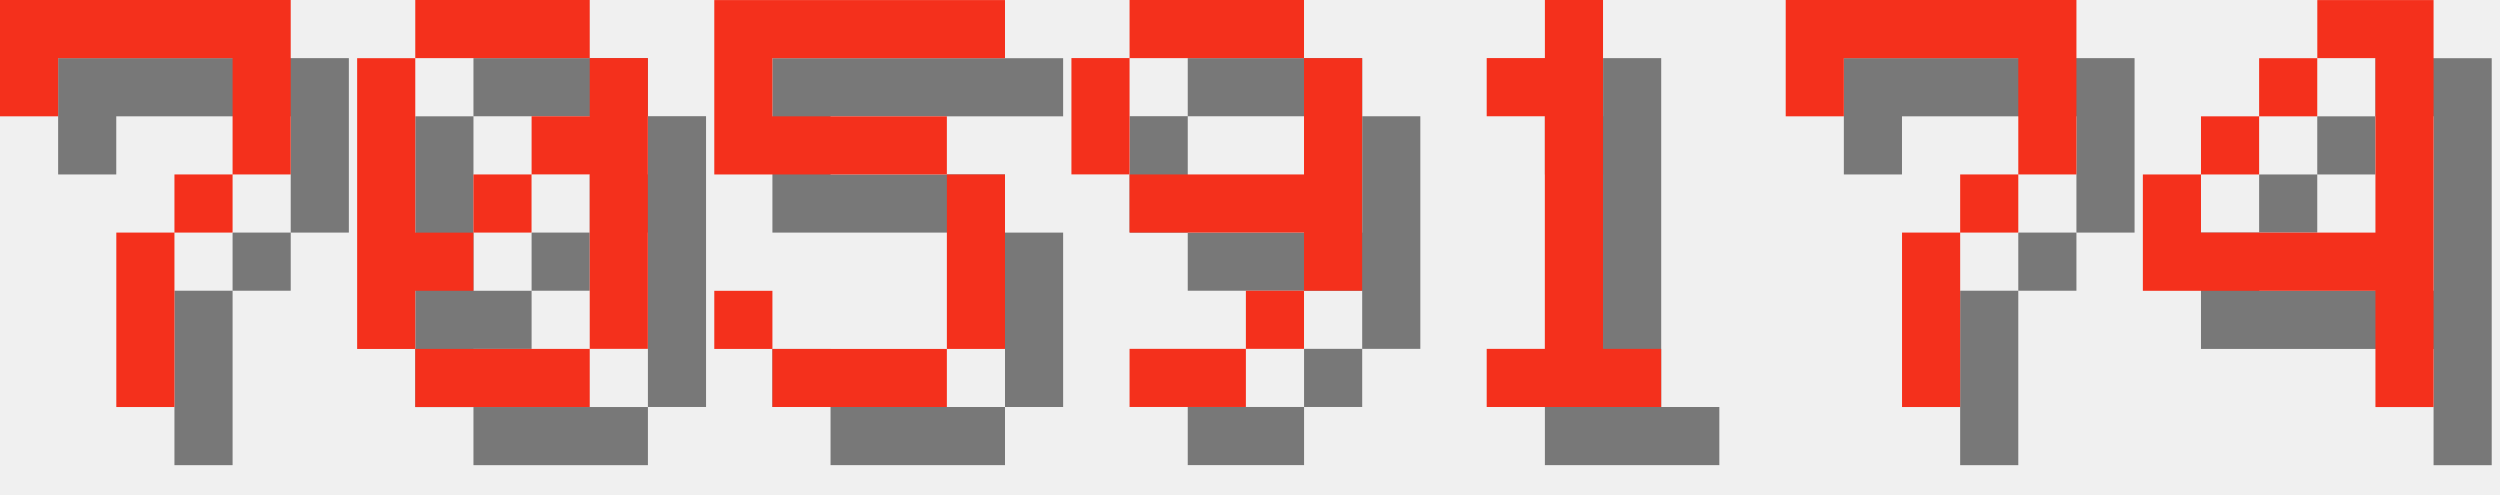
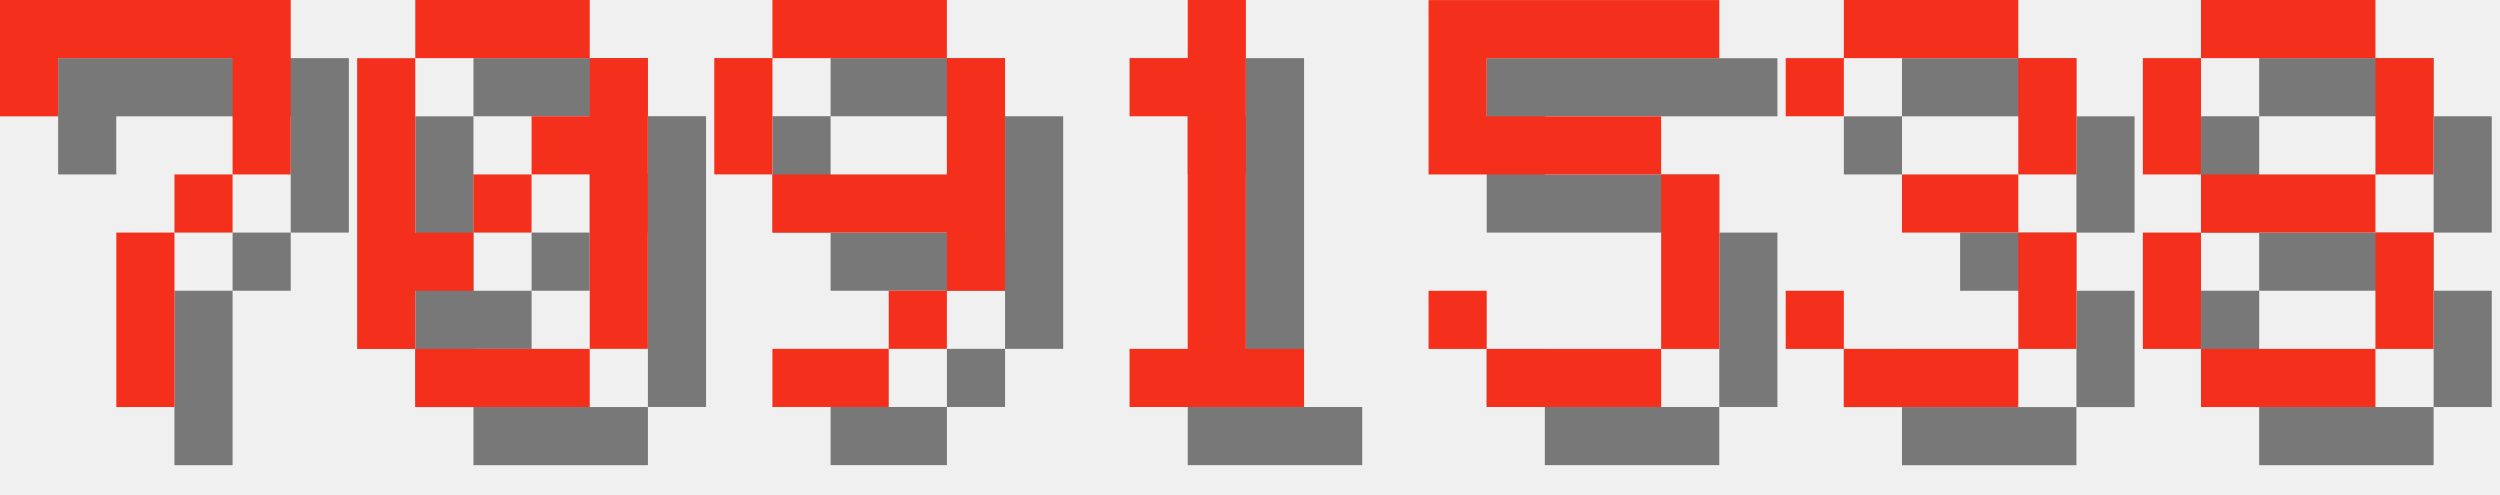
<svg xmlns="http://www.w3.org/2000/svg" version="1.1" width="182.0" height="36">
  <style>
        .text-foreground {
            fill: #F4301C;
        }
        .text-shadow {
            fill: #000000;
            fill-opacity: 0.5;
        }
    </style>
  <g class="digit" id="digit_7" transform="translate(0.0, 0), scale(4)">
    <path id="digit_7_shadow" class="text-shadow" d="m1.058 1.058 2e-6 2.117h1.058v-1.058h3.175v1.058l2e-7 1.058h-1.058v1.058h-1.058l4e-7 3.175 1.058 1e-7v-3.175h1.058v-1.058h1.058l5e-7 -1.058v-2.117z" fill-opacity=".5" style="paint-order:stroke fill markers" />
    <path id="digit_7_fg" class="text-foreground" d="m0 0 2e-6 2.117h1.058v-1.058h3.175v1.058l2e-7 1.058h-1.058v1.058h-1.058l4e-7 3.175 1.058 1e-7v-3.175h1.058v-1.058h1.058l5e-7 -1.058v-2.117z" fill="#fff" style="paint-order:stroke fill markers" />
  </g>
  <g class="digit" id="digit_0" transform="translate(26.0, 0), scale(4)">
    <path id="digit_0_shadow" class="text-shadow" d="m2.117 1.058v1.058h3.175v-1.058h-3.175zm3.175 1.058v1.058h-1.058v1.058h1.058v3.175h1.058v-5.292h-1.058zm0 5.292h-3.175v1.058h3.175v-1.058zm-3.175 0v-1.058h1.058v-1.058h-1.058v-3.175h-1.058v5.292h1.058zm1.058-2.117h1.058v-1.058h-1.058v1.058z" fill-opacity=".5" style="paint-order:stroke fill markers" />
    <path id="digit_0_fg" class="text-foreground" d="m1.058 0v1.058h3.175v-1.058h-3.175zm3.175 1.058v1.058h-1.058v1.058h1.058v3.175h1.058v-5.292h-1.058zm0 5.292h-3.175v1.058h3.175v-1.058zm-3.175 0v-1.058h1.058v-1.058h-1.058v-3.175h-1.058v5.292h1.058zm1.058-2.117h1.058v-1.058h-1.058v1.058z" fill="#fff" style="paint-order:stroke fill markers" />
  </g>
-   <g class="digit" id="digit_5" transform="translate(52.0, 0), scale(4)">
+   <g class="digit" id="digit_9" transform="translate(52.0, 0), scale(4)">
+     <path id="digit_9_shadow" class="text-shadow" d="m2.117 1.058v1.058h3.175v-1.058h-3.175zm3.175 1.058v2.117h-3.175v1.058h3.175v1.058h1.058v-4.233h-1.058zm0 4.233h-1.058v1.058h1.058v-1.058zm-1.058 1.058h-2.117v1.058h2.117v-1.058zm-2.117-3.175v-2.117h-1.058v2.117h1.058z" fill-opacity=".5" style="paint-order:stroke fill markers" />
+     <path id="digit_9_fg" class="text-foreground" d="m1.058 0v1.058h3.175v-1.058h-3.175zm3.175 1.058v2.117h-3.175v1.058h3.175v1.058h1.058v-4.233h-1.058zm0 4.233h-1.058v1.058h1.058v-1.058zm-1.058 1.058h-2.117v1.058h2.117v-1.058zm-2.117-3.175v-2.117h-1.058v2.117h1.058z" fill="#fff" style="paint-order:stroke fill markers" />
+   </g>
+   <g class="digit" id="digit_1" transform="translate(78.0, 0), scale(4)">
+     <path id="digit_1_shadow" class="text-shadow" d="m2.117 2.117v1.058h1.058v4.233h-1.058v1.058h3.175v-1.058h-1.058v-6.35h-1.058v1.058h-1.058z" fill-opacity=".5" style="paint-order:stroke fill markers" />
+     <path id="digit_1_fg" class="text-foreground" d="m1.058 1.058v1.058h1.058v4.233h-1.058v1.058h3.175v-1.058h-1.058v-6.35h-1.058v1.058h-1.058z" fill="#fff" style="paint-order:stroke fill markers" />
+   </g>
+   <g class="digit" id="digit_5" transform="translate(104.0, 0), scale(4)">
    <path id="digit_5_shadow" class="text-shadow" d="m1.058 1.058v3.175h4.233v3.175h-3.175v-1.058h-1.058v1.058h1.058v1.058h3.175v-1.058h1.058v-3.175h-1.058v-1.058h-3.175v-1.058h4.233v-1.058h-5.292z" fill-opacity=".5" style="paint-order:stroke fill markers" />
    <path id="digit_5_fg" class="text-foreground" d="m0 0v3.175h4.233v3.175h-3.175v-1.058h-1.058v1.058h1.058v1.058h3.175v-1.058h1.058v-3.175h-1.058v-1.058h-3.175v-1.058h4.233v-1.058h-5.292z" fill="#fff" style="paint-order:stroke fill markers" />
  </g>
-   <g class="digit" id="digit_9" transform="translate(78.0, 0), scale(4)">
-     <path id="digit_9_shadow" class="text-shadow" d="m2.117 1.058v1.058h3.175v-1.058h-3.175zm3.175 1.058v2.117h-3.175v1.058h3.175v1.058h1.058v-4.233h-1.058zm0 4.233h-1.058v1.058h1.058v-1.058zm-1.058 1.058h-2.117v1.058h2.117v-1.058zm-2.117-3.175v-2.117h-1.058v2.117h1.058z" fill-opacity=".5" style="paint-order:stroke fill markers" />
-     <path id="digit_9_fg" class="text-foreground" d="m1.058 0v1.058h3.175v-1.058h-3.175zm3.175 1.058v2.117h-3.175v1.058h3.175v1.058h1.058v-4.233h-1.058zm0 4.233h-1.058v1.058h1.058v-1.058zm-1.058 1.058h-2.117v1.058h2.117v-1.058zm-2.117-3.175v-2.117h-1.058v2.117h1.058z" fill="#fff" style="paint-order:stroke fill markers" />
+   <g class="digit" id="digit_3" transform="translate(130.0, 0), scale(4)">
+     <path id="digit_3_shadow" class="text-shadow" d="m1.058 2.117v1.058h1.058v-1.058h3.175v2.117h-2.117v1.058h2.117v2.117h-3.175v-1.058h-1.058v1.058h1.058v1.058h3.175v-1.058h1.058v-2.117h-1.058v-1.058h1.058v-2.117h-1.058v-1.058h-3.175v1.058h-1.058z" fill-opacity=".5" style="paint-order:stroke fill markers" />
+     <path id="digit_3_fg" class="text-foreground" d="m0 1.058v1.058h1.058v-1.058h3.175v2.117h-2.117v1.058h2.117v2.117h-3.175v-1.058h-1.058v1.058h1.058v1.058h3.175v-1.058h1.058v-2.117h-1.058v-1.058h1.058v-2.117h-1.058v-1.058h-3.175v1.058h-1.058z" fill="#fff" style="paint-order:stroke fill markers" />
  </g>
-   <g class="digit" id="digit_1" transform="translate(104.0, 0), scale(4)">
-     <path id="digit_1_shadow" class="text-shadow" d="m2.117 2.117v1.058h1.058v4.233h-1.058v1.058h3.175v-1.058h-1.058v-6.35h-1.058v1.058h-1.058z" fill-opacity=".5" style="paint-order:stroke fill markers" />
-     <path id="digit_1_fg" class="text-foreground" d="m1.058 1.058v1.058h1.058v4.233h-1.058v1.058h3.175v-1.058h-1.058v-6.35h-1.058v1.058h-1.058z" fill="#fff" style="paint-order:stroke fill markers" />
-   </g>
-   <g class="digit" id="digit_7" transform="translate(130.0, 0), scale(4)">
-     <path id="digit_7_shadow" class="text-shadow" d="m1.058 1.058 2e-6 2.117h1.058v-1.058h3.175v1.058l2e-7 1.058h-1.058v1.058h-1.058l4e-7 3.175 1.058 1e-7v-3.175h1.058v-1.058h1.058l5e-7 -1.058v-2.117z" fill-opacity=".5" style="paint-order:stroke fill markers" />
-     <path id="digit_7_fg" class="text-foreground" d="m0 0 2e-6 2.117h1.058v-1.058h3.175v1.058l2e-7 1.058h-1.058v1.058h-1.058l4e-7 3.175 1.058 1e-7v-3.175h1.058v-1.058h1.058l5e-7 -1.058v-2.117z" fill="#fff" style="paint-order:stroke fill markers" />
-   </g>
-   <g class="digit" id="digit_4" transform="translate(156.0, 0), scale(4)">
-     <path id="digit_4_shadow" class="text-shadow" d="m4.233 1.058v1.058h1.058v3.175h-3.175v-1.058h-1.058v2.117h4.233v2.117h1.058v-7.408h-2.117zm-2.117 3.175h1.058v-1.058h-1.058v1.058zm1.058-1.058h1.058v-1.058h-1.058v1.058z" fill-opacity=".5" style="paint-order:stroke fill markers" />
-     <path id="digit_4_fg" class="text-foreground" d="m3.175 0v1.058h1.058v3.175h-3.175v-1.058h-1.058v2.117h4.233v2.117h1.058v-7.408h-2.117zm-2.117 3.175h1.058v-1.058h-1.058v1.058zm1.058-1.058h1.058v-1.058h-1.058v1.058z" fill="#fff" style="paint-order:stroke fill markers" />
+   <g class="digit" id="digit_8" transform="translate(156.0, 0), scale(4)">
+     <path id="digit_8_shadow" class="text-shadow" d="m2.117 1.058v1.058h3.175v-1.058h-3.175zm3.175 1.058v2.117h1.058v-2.117h-1.058zm0 2.117h-3.175v1.058h3.175v-1.058zm0 1.058v2.117h1.058v-2.117h-1.058zm0 2.117h-3.175v1.058h3.175v-1.058zm-3.175 0v-2.117h-1.058v2.117h1.058zm0-3.175v-2.117h-1.058v2.117h1.058z" fill-opacity=".5" style="paint-order:stroke fill markers" />
+     <path id="digit_8_fg" class="text-foreground" d="m1.058 0v1.058h3.175v-1.058h-3.175zm3.175 1.058v2.117h1.058v-2.117h-1.058zm0 2.117h-3.175v1.058h3.175v-1.058zm0 1.058v2.117h1.058v-2.117h-1.058zm0 2.117h-3.175v1.058h3.175v-1.058zm-3.175 0v-2.117h-1.058v2.117h1.058zm0-3.175v-2.117h-1.058v2.117h1.058z" fill="#fff" style="paint-order:stroke fill markers" />
  </g>
</svg>
